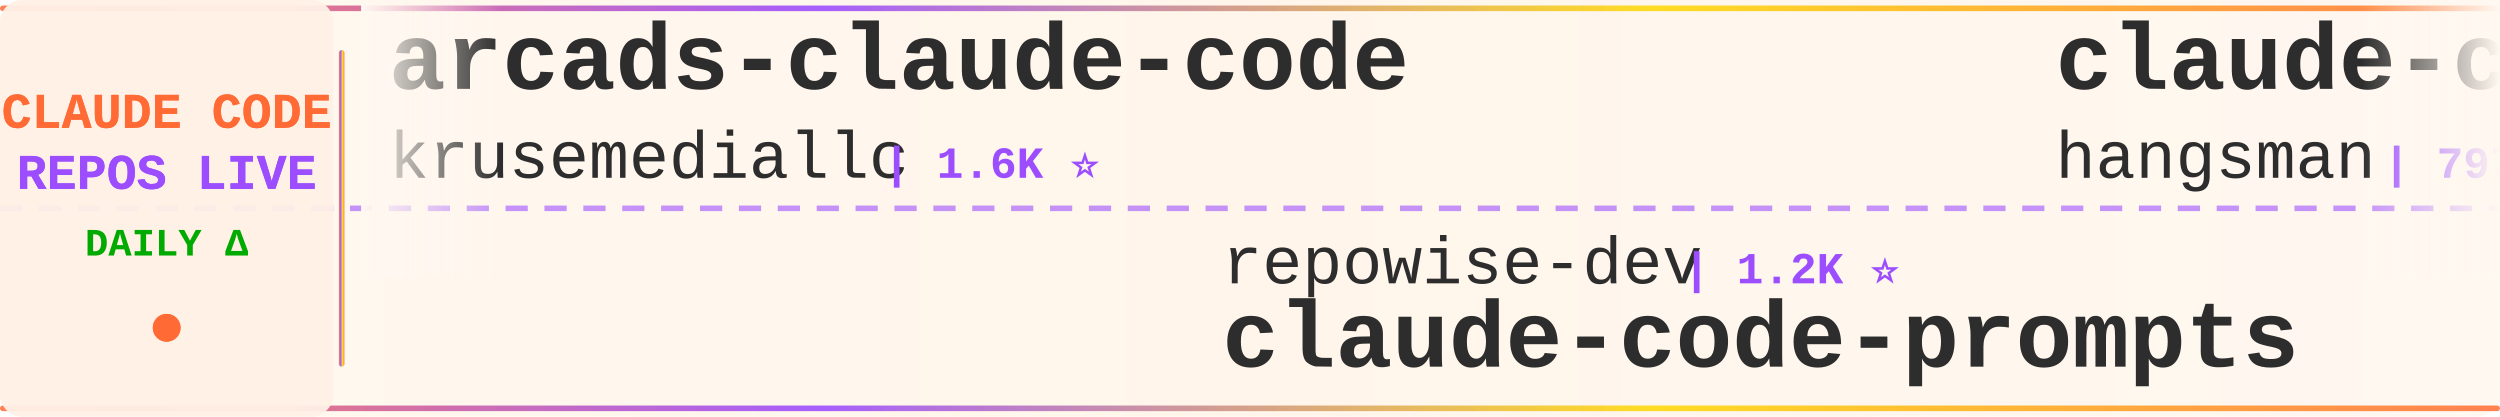
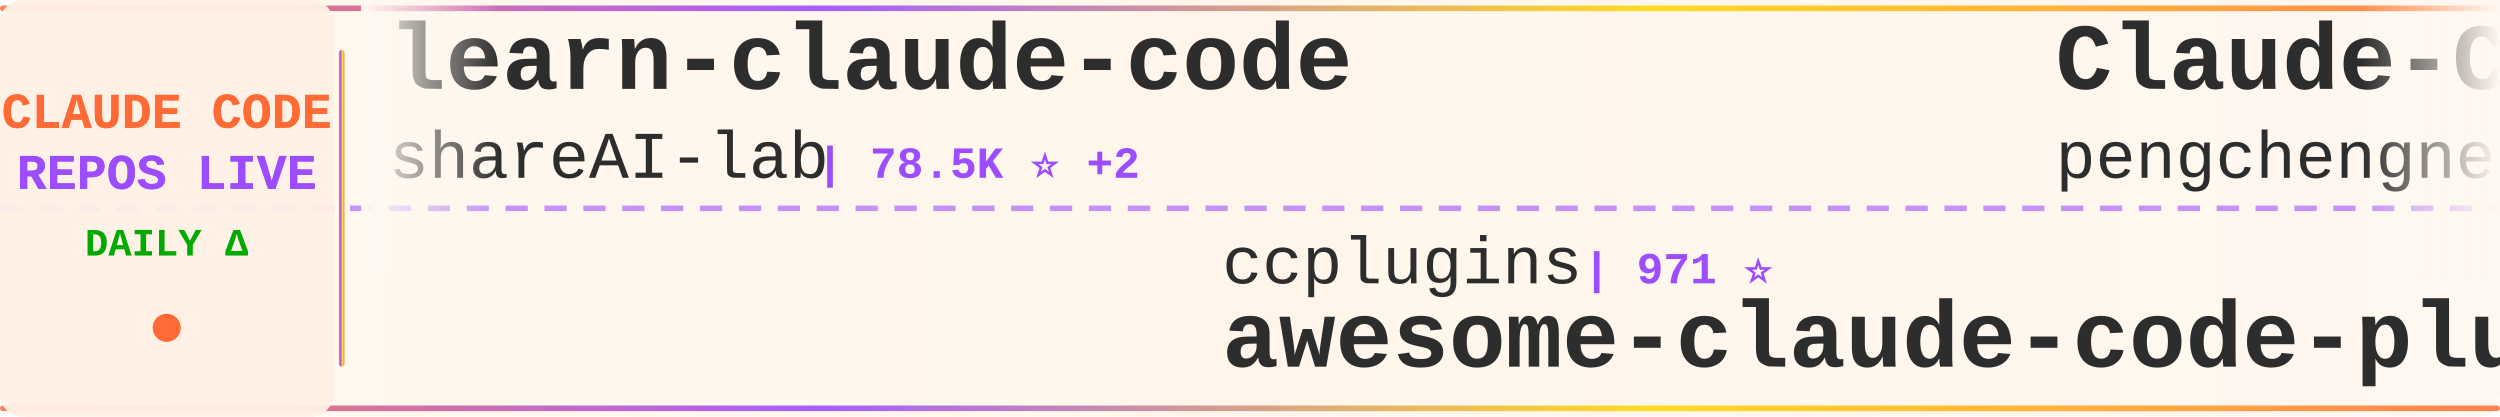
<svg xmlns="http://www.w3.org/2000/svg" width="900" height="150">
  <defs>
    <linearGradient id="tickerBg" x1="0%" y1="0%" x2="100%" y2="0%">
      <stop offset="0%" style="stop-color:#fff8f0;stop-opacity:0.98" />
      <stop offset="50%" style="stop-color:#fff5eb;stop-opacity:1" />
      <stop offset="100%" style="stop-color:#fff8f0;stop-opacity:0.98" />
    </linearGradient>
    <linearGradient id="borderGrad" x1="0%" y1="0%" x2="100%" y2="0%">
      <stop offset="0%" style="stop-color:#FF6B35;stop-opacity:0.85">
        <animate attributeName="stop-opacity" values="0.85;1;0.85" dur="2s" repeatCount="indefinite" />
      </stop>
      <stop offset="33%" style="stop-color:#9C4EFF;stop-opacity:0.9">
        <animate attributeName="stop-opacity" values="0.9;1;0.9" dur="2.2s" repeatCount="indefinite" />
      </stop>
      <stop offset="66%" style="stop-color:#FFD700;stop-opacity:0.85">
        <animate attributeName="stop-opacity" values="0.85;1;0.85" dur="1.8s" repeatCount="indefinite" />
      </stop>
      <stop offset="100%" style="stop-color:#FF6B35;stop-opacity:0.85">
        <animate attributeName="stop-opacity" values="0.85;1;0.85" dur="2s" repeatCount="indefinite" />
      </stop>
    </linearGradient>
    <filter id="textGlow">
      <feGaussianBlur stdDeviation="0.15" result="coloredBlur" />
      <feMerge>
        <feMergeNode in="coloredBlur" />
        <feMergeNode in="SourceGraphic" />
      </feMerge>
    </filter>
    <filter id="metricGlow">
      <feGaussianBlur stdDeviation="0.2" result="coloredBlur" />
      <feMerge>
        <feMergeNode in="coloredBlur" />
        <feMergeNode in="SourceGraphic" />
      </feMerge>
    </filter>
    <linearGradient id="leftFade" x1="0%" y1="0%" x2="100%" y2="0%">
      <stop offset="0%" style="stop-color:#fff8f0;stop-opacity:1" />
      <stop offset="100%" style="stop-color:#fff8f0;stop-opacity:0" />
    </linearGradient>
    <linearGradient id="rightFade" x1="0%" y1="0%" x2="100%" y2="0%">
      <stop offset="0%" style="stop-color:#fff8f0;stop-opacity:0" />
      <stop offset="100%" style="stop-color:#fff8f0;stop-opacity:1" />
    </linearGradient>
  </defs>
  <rect width="900" height="150" fill="url(#tickerBg)" rx="8" />
  <rect x="0" y="2" width="900" height="2" fill="url(#borderGrad)" rx="1" />
  <rect x="0" y="146" width="900" height="2" fill="url(#borderGrad)" rx="1" />
  <line x1="0" y1="75" x2="900" y2="75" stroke="#9C4EFF" stroke-width="2" stroke-dasharray="8 6" opacity="0.6" />
  <rect x="0" y="0" width="120" height="150" fill="#fff0e6" opacity="0.95" rx="8" />
  <text x="60" y="46" font-family="'Courier New', monospace" font-size="18" font-weight="bold" fill="#FF6B35" text-anchor="middle" filter="url(#textGlow)">
    CLAUDE CODE
  </text>
  <text x="60" y="68" font-family="'Courier New', monospace" font-size="18" font-weight="bold" fill="#9C4EFF" text-anchor="middle" filter="url(#textGlow)">
    REPOS LIVE
  </text>
  <text x="60" y="92" font-family="'Courier New', monospace" font-size="14" font-weight="bold" fill="#00aa00" text-anchor="middle">
    DAILY Δ
  </text>
  <circle cx="60" cy="118" r="5" fill="#FF6B35" filter="url(#metricGlow)">
    <animate attributeName="r" values="4;6;4" dur="1.5s" repeatCount="indefinite" />
    <animate attributeName="opacity" values="0.6;1;0.6" dur="1.5s" repeatCount="indefinite" />
  </circle>
  <rect x="122" y="18" width="2" height="114" fill="url(#borderGrad)" rx="1" />
  <clipPath id="tickerClip">
    <rect x="130" y="0" width="770" height="150" />
  </clipPath>
  <g clip-path="url(#tickerClip)">
    <g id="tickerItems">
      <animateTransform attributeName="transform" attributeType="XML" type="translate" from="0 0" to="-3000 0" dur="54s" repeatCount="indefinite" />
      <g transform="translate(0, 0)">
-         <text x="140" y="32" font-family="'Courier New', monospace" font-size="34" font-weight="bold" fill="#2d2d2d">arcads-claude-code</text>
-         <text x="140" y="64" font-family="'Courier New', monospace" font-size="24" font-weight="normal" fill="#2d2d2d" opacity="1.0">krusemediallc</text>
-         <text x="318" y="64" font-family="'Courier New', monospace" font-size="16" font-weight="bold" fill="#9C4EFF"> | 1.6K ⭐</text>
+         <text x="140" y="32" font-family="'Courier New', monospace" font-size="34" font-weight="bold" fill="#2d2d2d">learn-claude-code</text>
+         <text x="140" y="64" font-family="'Courier New', monospace" font-size="24" font-weight="normal" fill="#2d2d2d" opacity="1.0">shareAI-lab</text>
+         <text x="294" y="64" font-family="'Courier New', monospace" font-size="16" font-weight="bold" fill="#9C4EFF"> | 78.5K ⭐ +2</text>
      </g>
      <g transform="translate(300, 0)">
-         <text x="140" y="102" font-family="'Courier New', monospace" font-size="24" font-weight="normal" fill="#2d2d2d" opacity="1.0">repowise-dev</text>
-         <text x="306" y="102" font-family="'Courier New', monospace" font-size="16" font-weight="bold" fill="#9C4EFF"> | 1.2K ⭐</text>
-         <text x="140" y="132" font-family="'Courier New', monospace" font-size="34" font-weight="bold" fill="#2d2d2d">claude-code-prompts</text>
+         <text x="140" y="102" font-family="'Courier New', monospace" font-size="24" font-weight="normal" fill="#2d2d2d" opacity="1.0">ccplugins</text>
+         <text x="270" y="102" font-family="'Courier New', monospace" font-size="16" font-weight="bold" fill="#9C4EFF"> | 971 ⭐</text>
+         <text x="140" y="132" font-family="'Courier New', monospace" font-size="34" font-weight="bold" fill="#2d2d2d">awesome-claude-code-plug...</text>
      </g>
      <g transform="translate(600, 0)">
-         <text x="140" y="32" font-family="'Courier New', monospace" font-size="34" font-weight="bold" fill="#2d2d2d">claude-code-source</text>
-         <text x="140" y="64" font-family="'Courier New', monospace" font-size="24" font-weight="normal" fill="#2d2d2d" opacity="1.0">hangsman</text>
-         <text x="258" y="64" font-family="'Courier New', monospace" font-size="16" font-weight="bold" fill="#9C4EFF"> | 797 ⭐</text>
+         <text x="140" y="32" font-family="'Courier New', monospace" font-size="34" font-weight="bold" fill="#2d2d2d">Claude-Code</text>
+         <text x="140" y="64" font-family="'Courier New', monospace" font-size="24" font-weight="normal" fill="#2d2d2d" opacity="1.0">pengchengneo</text>
+         <text x="306" y="64" font-family="'Courier New', monospace" font-size="16" font-weight="bold" fill="#9C4EFF"> | 1.8K ⭐</text>
      </g>
      <g transform="translate(900, 0)">
+         <text x="140" y="102" font-family="'Courier New', monospace" font-size="24" font-weight="normal" fill="#2d2d2d" opacity="1.0">jqueryscript</text>
+         <text x="306" y="102" font-family="'Courier New', monospace" font-size="16" font-weight="bold" fill="#9C4EFF"> | 530 ⭐</text>
+         <text x="140" y="132" font-family="'Courier New', monospace" font-size="34" font-weight="bold" fill="#2d2d2d">awesome-claude-code</text>
+       </g>
+       <g transform="translate(1200, 0)">
+         <text x="140" y="32" font-family="'Courier New', monospace" font-size="34" font-weight="bold" fill="#2d2d2d">claude-code-prompts</text>
+         <text x="140" y="64" font-family="'Courier New', monospace" font-size="24" font-weight="normal" fill="#2d2d2d" opacity="1.0">repowise-dev</text>
+         <text x="306" y="64" font-family="'Courier New', monospace" font-size="16" font-weight="bold" fill="#9C4EFF"> | 1.2K ⭐</text>
+       </g>
+       <g transform="translate(1500, 0)">
+         <text x="140" y="102" font-family="'Courier New', monospace" font-size="24" font-weight="normal" fill="#2d2d2d" opacity="1.0">chauncygu</text>
+         <text x="270" y="102" font-family="'Courier New', monospace" font-size="16" font-weight="bold" fill="#9C4EFF"> | 2.9K ⭐</text>
+         <text x="140" y="132" font-family="'Courier New', monospace" font-size="34" font-weight="bold" fill="#2d2d2d">collection-claude-code-s...</text>
+       </g>
+       <g transform="translate(1800, 0)">
+         <text x="140" y="32" font-family="'Courier New', monospace" font-size="34" font-weight="bold" fill="#2d2d2d">claude-code-source-code</text>
+         <text x="140" y="64" font-family="'Courier New', monospace" font-size="24" font-weight="normal" fill="#2d2d2d" opacity="1.0">777genius</text>
+         <text x="270" y="64" font-family="'Courier New', monospace" font-size="16" font-weight="bold" fill="#9C4EFF"> | 936 ⭐</text>
+       </g>
+       <g transform="translate(2100, 0)">
        <text x="140" y="102" font-family="'Courier New', monospace" font-size="24" font-weight="normal" fill="#2d2d2d" opacity="1.0">wanshuiyin</text>
-         <text x="282" y="102" font-family="'Courier New', monospace" font-size="16" font-weight="bold" fill="#9C4EFF"> | 17.4K ⭐ +9</text>
+         <text x="282" y="102" font-family="'Courier New', monospace" font-size="16" font-weight="bold" fill="#9C4EFF"> | 17.4K ⭐ +3</text>
        <text x="140" y="132" font-family="'Courier New', monospace" font-size="34" font-weight="bold" fill="#2d2d2d">Auto-claude-code-researc...</text>
      </g>
-       <g transform="translate(1200, 0)">
-         <text x="140" y="32" font-family="'Courier New', monospace" font-size="34" font-weight="bold" fill="#2d2d2d">claude-code-ultimate-gui...</text>
-         <text x="140" y="64" font-family="'Courier New', monospace" font-size="24" font-weight="normal" fill="#2d2d2d" opacity="1.0">FlorianBruniaux</text>
-         <text x="342" y="64" font-family="'Courier New', monospace" font-size="16" font-weight="bold" fill="#9C4EFF"> | 6.2K ⭐ +2</text>
-       </g>
-       <g transform="translate(1500, 0)">
-         <text x="140" y="102" font-family="'Courier New', monospace" font-size="24" font-weight="normal" fill="#2d2d2d" opacity="1.0">OneRedOak</text>
-         <text x="270" y="102" font-family="'Courier New', monospace" font-size="16" font-weight="bold" fill="#9C4EFF"> | 3.9K ⭐</text>
-         <text x="140" y="132" font-family="'Courier New', monospace" font-size="34" font-weight="bold" fill="#2d2d2d">claude-code-workflows</text>
-       </g>
-       <g transform="translate(1800, 0)">
-         <text x="140" y="32" font-family="'Courier New', monospace" font-size="34" font-weight="bold" fill="#2d2d2d">Claude-Code</text>
-         <text x="140" y="64" font-family="'Courier New', monospace" font-size="24" font-weight="normal" fill="#2d2d2d" opacity="1.0">OrcaWhisper</text>
-         <text x="294" y="64" font-family="'Courier New', monospace" font-size="16" font-weight="bold" fill="#9C4EFF"> | 103 ⭐</text>
-       </g>
-       <g transform="translate(2100, 0)">
-         <text x="140" y="102" font-family="'Courier New', monospace" font-size="24" font-weight="normal" fill="#2d2d2d" opacity="1.0">fazxes</text>
-         <text x="234" y="102" font-family="'Courier New', monospace" font-size="16" font-weight="bold" fill="#9C4EFF"> | 245 ⭐</text>
-         <text x="140" y="132" font-family="'Courier New', monospace" font-size="34" font-weight="bold" fill="#2d2d2d">Claude-code</text>
-       </g>
      <g transform="translate(2400, 0)">
-         <text x="140" y="32" font-family="'Courier New', monospace" font-size="34" font-weight="bold" fill="#2d2d2d">Claude-code</text>
-         <text x="140" y="64" font-family="'Courier New', monospace" font-size="24" font-weight="normal" fill="#2d2d2d" opacity="1.0">zstmfhy</text>
-         <text x="246" y="64" font-family="'Courier New', monospace" font-size="16" font-weight="bold" fill="#9C4EFF"> | 188 ⭐</text>
+         <text x="140" y="32" font-family="'Courier New', monospace" font-size="34" font-weight="bold" fill="#2d2d2d">claude-code-guide</text>
+         <text x="140" y="64" font-family="'Courier New', monospace" font-size="24" font-weight="normal" fill="#2d2d2d" opacity="1.0">Cranot</text>
+         <text x="234" y="64" font-family="'Courier New', monospace" font-size="16" font-weight="bold" fill="#9C4EFF"> | 2.9K ⭐</text>
      </g>
      <g transform="translate(2700, 0)">
-         <text x="140" y="102" font-family="'Courier New', monospace" font-size="24" font-weight="normal" fill="#2d2d2d" opacity="1.0">farion1231</text>
-         <text x="282" y="102" font-family="'Courier New', monospace" font-size="16" font-weight="bold" fill="#9C4EFF"> | 143.8K ⭐ +30</text>
-         <text x="140" y="132" font-family="'Courier New', monospace" font-size="34" font-weight="bold" fill="#2d2d2d">cc-switch</text>
+         <text x="140" y="102" font-family="'Courier New', monospace" font-size="24" font-weight="normal" fill="#2d2d2d" opacity="1.0">lintsinghua</text>
+         <text x="294" y="102" font-family="'Courier New', monospace" font-size="16" font-weight="bold" fill="#9C4EFF"> | 4.3K ⭐</text>
+         <text x="140" y="132" font-family="'Courier New', monospace" font-size="34" font-weight="bold" fill="#2d2d2d">claude-code-book</text>
      </g>
      <g transform="translate(3000, 0)">
-         <text x="140" y="32" font-family="'Courier New', monospace" font-size="34" font-weight="bold" fill="#2d2d2d">arcads-claude-code</text>
-         <text x="140" y="64" font-family="'Courier New', monospace" font-size="24" font-weight="normal" fill="#2d2d2d" opacity="1.0">krusemediallc</text>
-         <text x="318" y="64" font-family="'Courier New', monospace" font-size="16" font-weight="bold" fill="#9C4EFF"> | 1.6K ⭐</text>
+         <text x="140" y="32" font-family="'Courier New', monospace" font-size="34" font-weight="bold" fill="#2d2d2d">learn-claude-code</text>
+         <text x="140" y="64" font-family="'Courier New', monospace" font-size="24" font-weight="normal" fill="#2d2d2d" opacity="1.0">shareAI-lab</text>
+         <text x="294" y="64" font-family="'Courier New', monospace" font-size="16" font-weight="bold" fill="#9C4EFF"> | 78.5K ⭐ +2</text>
      </g>
      <g transform="translate(3300, 0)">
-         <text x="140" y="102" font-family="'Courier New', monospace" font-size="24" font-weight="normal" fill="#2d2d2d" opacity="1.0">repowise-dev</text>
-         <text x="306" y="102" font-family="'Courier New', monospace" font-size="16" font-weight="bold" fill="#9C4EFF"> | 1.2K ⭐</text>
-         <text x="140" y="132" font-family="'Courier New', monospace" font-size="34" font-weight="bold" fill="#2d2d2d">claude-code-prompts</text>
+         <text x="140" y="102" font-family="'Courier New', monospace" font-size="24" font-weight="normal" fill="#2d2d2d" opacity="1.0">ccplugins</text>
+         <text x="270" y="102" font-family="'Courier New', monospace" font-size="16" font-weight="bold" fill="#9C4EFF"> | 971 ⭐</text>
+         <text x="140" y="132" font-family="'Courier New', monospace" font-size="34" font-weight="bold" fill="#2d2d2d">awesome-claude-code-plug...</text>
      </g>
      <g transform="translate(3600, 0)">
-         <text x="140" y="32" font-family="'Courier New', monospace" font-size="34" font-weight="bold" fill="#2d2d2d">claude-code-source</text>
-         <text x="140" y="64" font-family="'Courier New', monospace" font-size="24" font-weight="normal" fill="#2d2d2d" opacity="1.0">hangsman</text>
-         <text x="258" y="64" font-family="'Courier New', monospace" font-size="16" font-weight="bold" fill="#9C4EFF"> | 797 ⭐</text>
+         <text x="140" y="32" font-family="'Courier New', monospace" font-size="34" font-weight="bold" fill="#2d2d2d">Claude-Code</text>
+         <text x="140" y="64" font-family="'Courier New', monospace" font-size="24" font-weight="normal" fill="#2d2d2d" opacity="1.0">pengchengneo</text>
+         <text x="306" y="64" font-family="'Courier New', monospace" font-size="16" font-weight="bold" fill="#9C4EFF"> | 1.8K ⭐</text>
      </g>
      <g transform="translate(3900, 0)">
-         <text x="140" y="102" font-family="'Courier New', monospace" font-size="24" font-weight="normal" fill="#2d2d2d" opacity="1.0">wanshuiyin</text>
-         <text x="282" y="102" font-family="'Courier New', monospace" font-size="16" font-weight="bold" fill="#9C4EFF"> | 17.4K ⭐ +9</text>
-         <text x="140" y="132" font-family="'Courier New', monospace" font-size="34" font-weight="bold" fill="#2d2d2d">Auto-claude-code-researc...</text>
+         <text x="140" y="102" font-family="'Courier New', monospace" font-size="24" font-weight="normal" fill="#2d2d2d" opacity="1.0">jqueryscript</text>
+         <text x="306" y="102" font-family="'Courier New', monospace" font-size="16" font-weight="bold" fill="#9C4EFF"> | 530 ⭐</text>
+         <text x="140" y="132" font-family="'Courier New', monospace" font-size="34" font-weight="bold" fill="#2d2d2d">awesome-claude-code</text>
      </g>
    </g>
  </g>
  <rect x="130" y="0" width="50" height="100" fill="url(#leftFade)" />
  <rect x="850" y="0" width="50" height="100" fill="url(#rightFade)" />
</svg>
